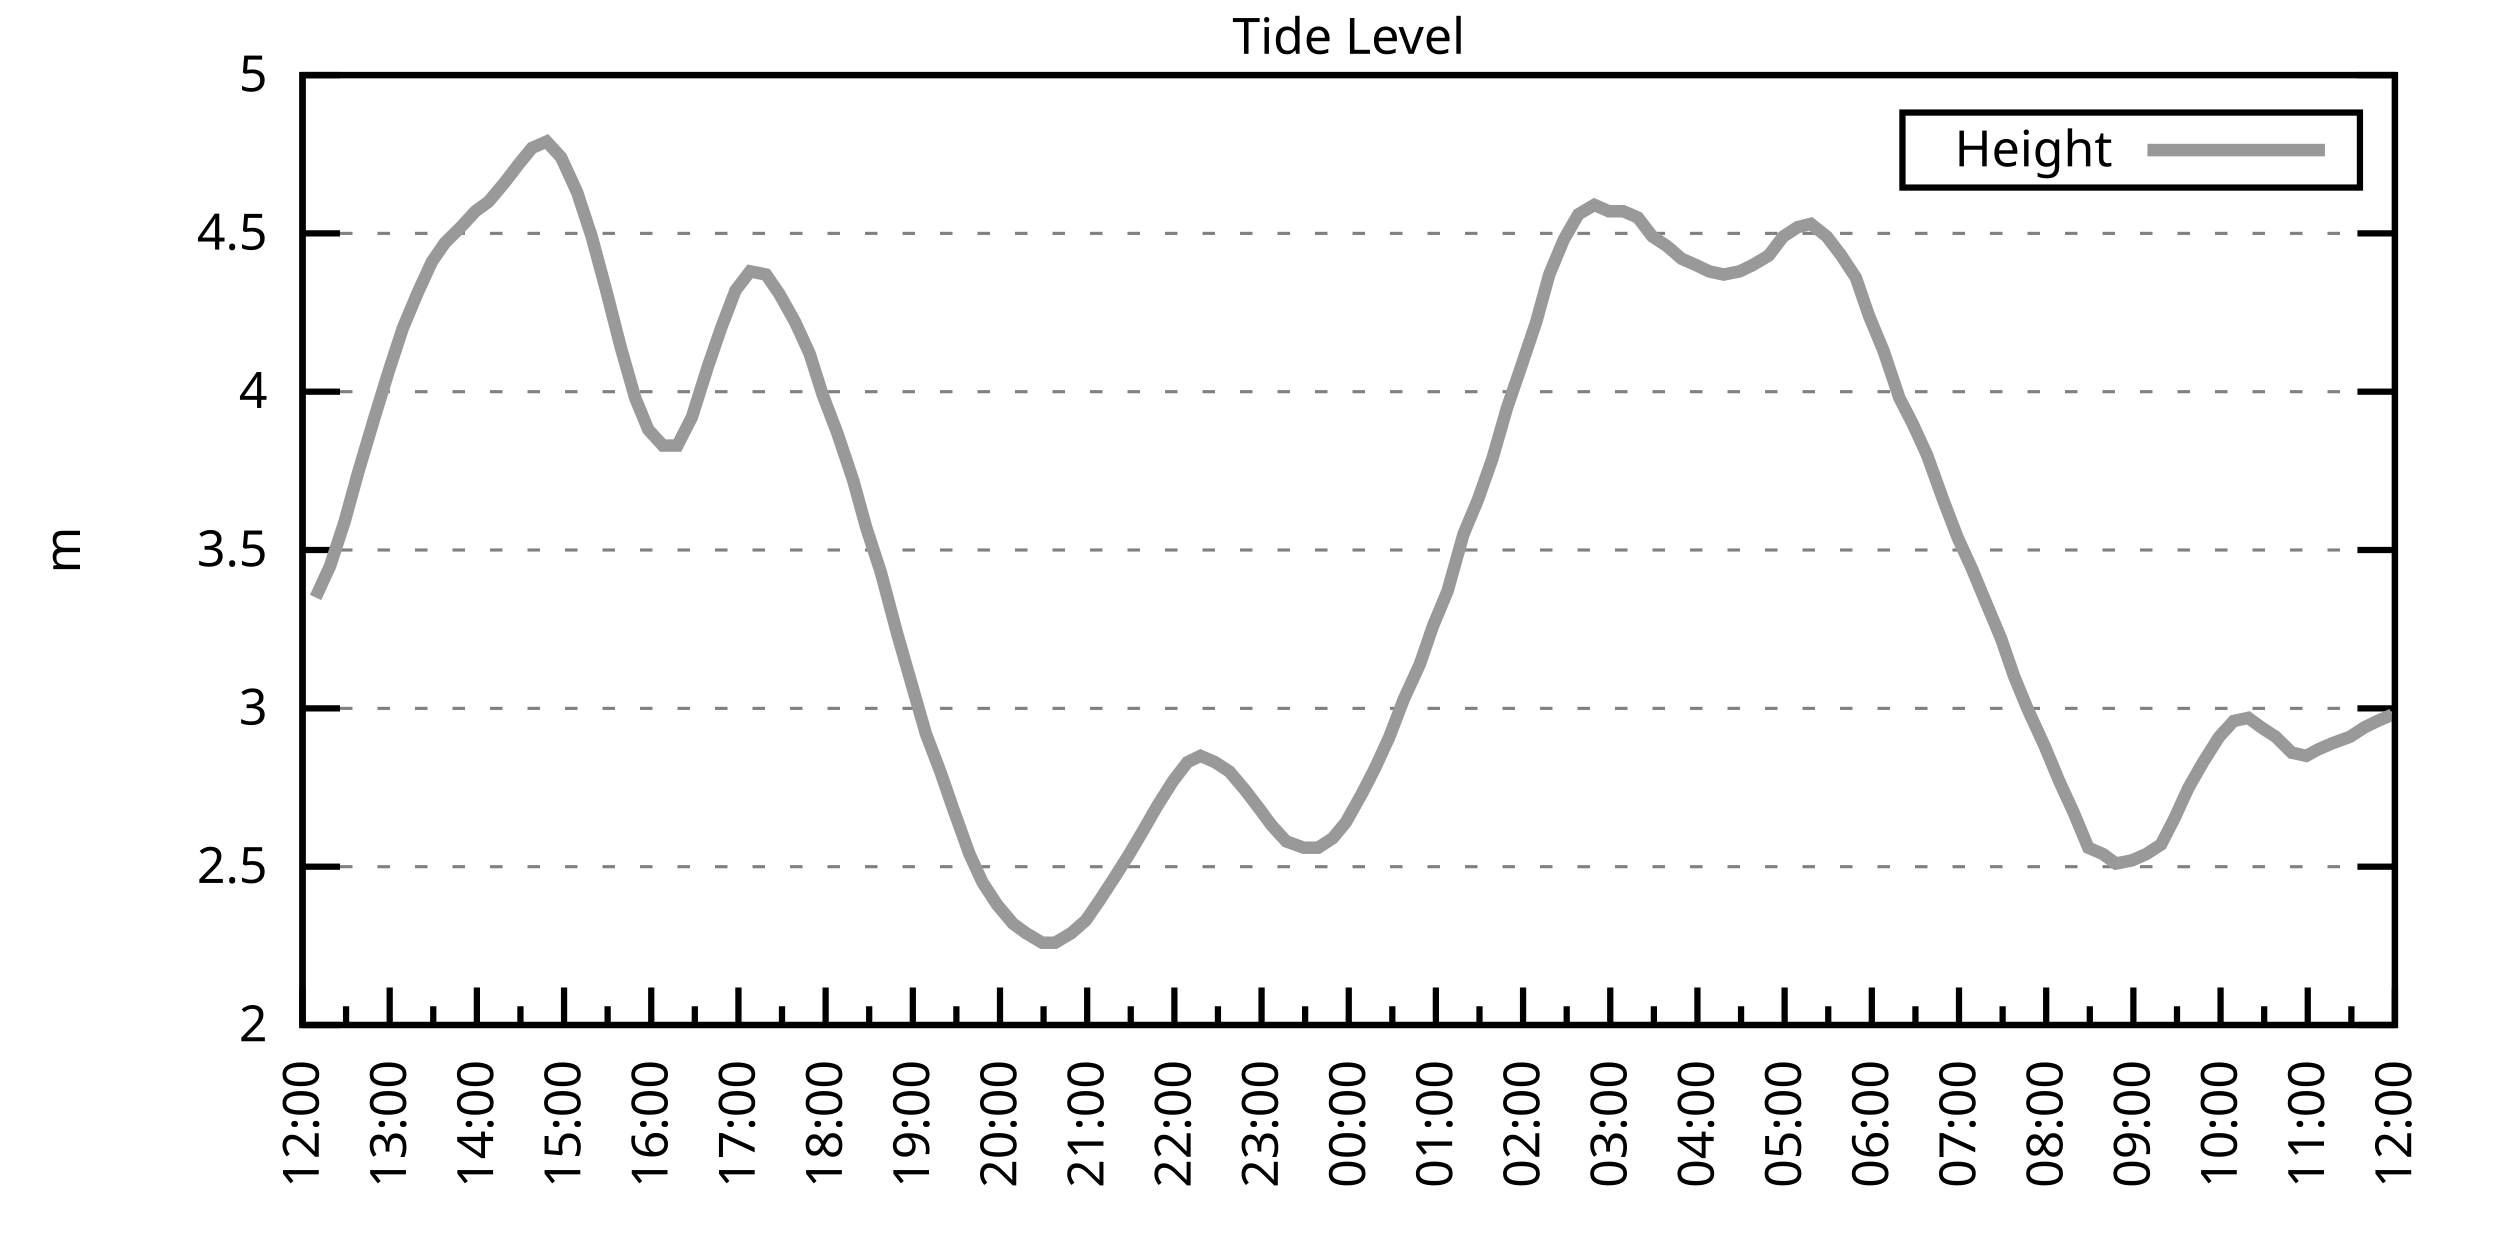
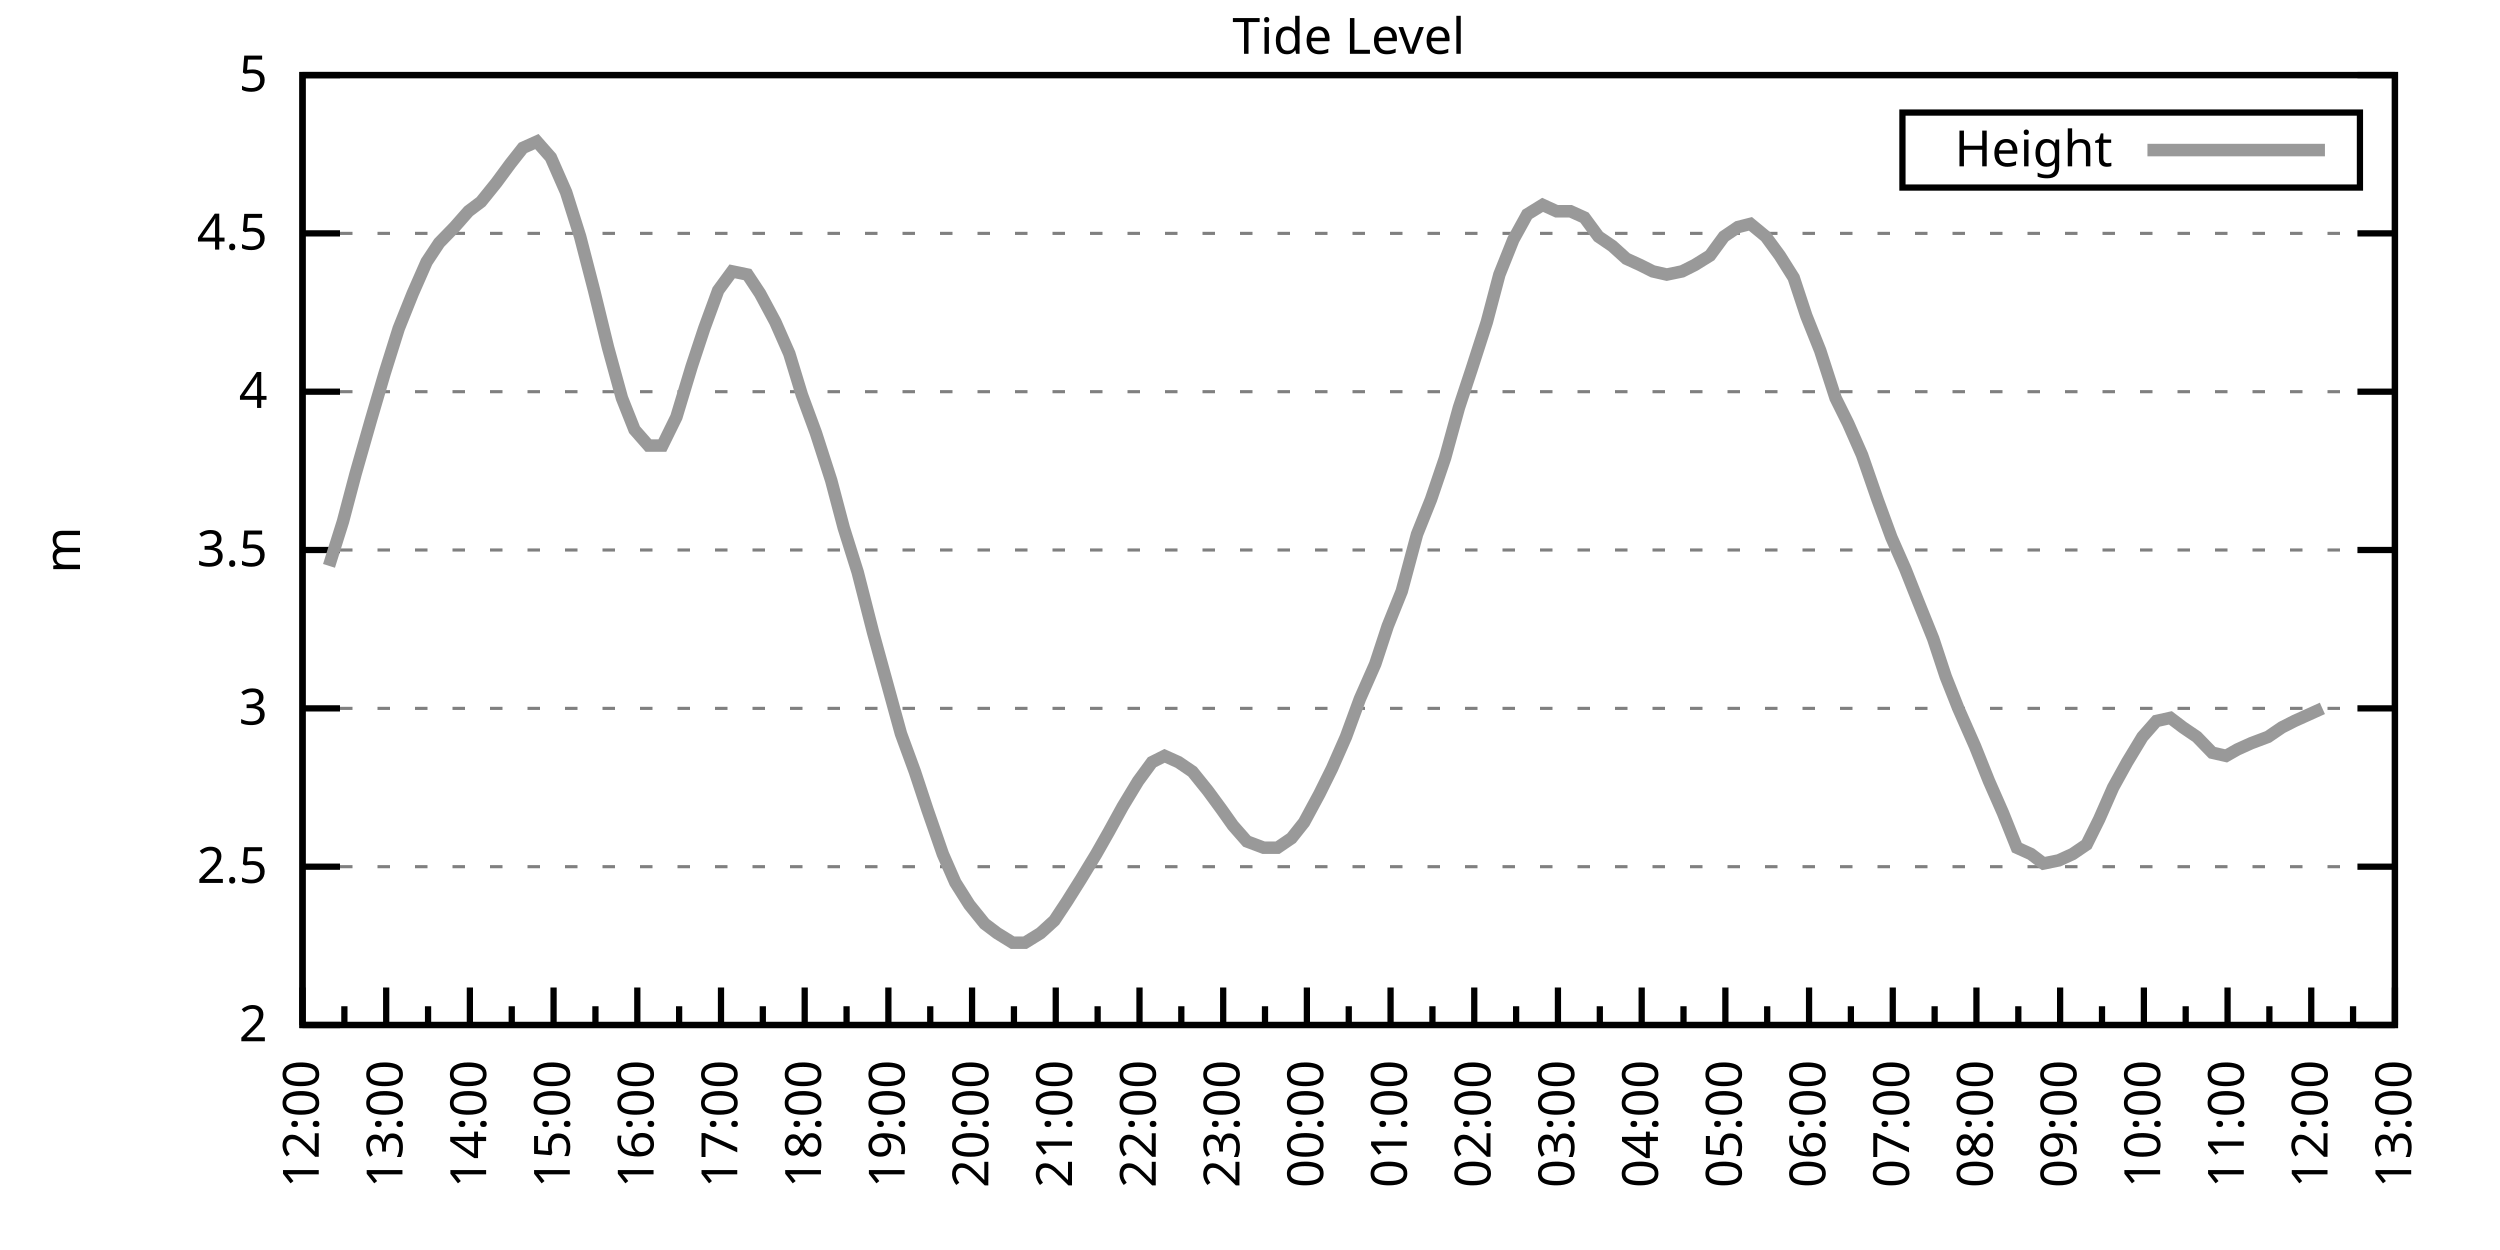
<svg xmlns="http://www.w3.org/2000/svg" xmlns:xlink="http://www.w3.org/1999/xlink" width="400" height="200" viewBox="0 0 400 200">
  <g id="gnuplot_canvas">
    <rect x="0" y="0" width="400" height="200" fill="none" />
    <defs>
      <circle id="gpDot" r="0.5" stroke-width="0.5" stroke="currentColor" />
      <path id="gpPt0" stroke-width="0.333" stroke="currentColor" d="M-1,0 h2 M0,-1 v2" />
      <path id="gpPt1" stroke-width="0.333" stroke="currentColor" d="M-1,-1 L1,1 M1,-1 L-1,1" />
      <path id="gpPt2" stroke-width="0.333" stroke="currentColor" d="M-1,0 L1,0 M0,-1 L0,1 M-1,-1 L1,1 M-1,1 L1,-1" />
      <rect id="gpPt3" stroke-width="0.333" stroke="currentColor" x="-1" y="-1" width="2" height="2" />
      <rect id="gpPt4" stroke-width="0.333" stroke="currentColor" fill="currentColor" x="-1" y="-1" width="2" height="2" />
      <circle id="gpPt5" stroke-width="0.333" stroke="currentColor" cx="0" cy="0" r="1" />
      <use xlink:href="#gpPt5" id="gpPt6" fill="currentColor" stroke="none" />
      <path id="gpPt7" stroke-width="0.333" stroke="currentColor" d="M0,-1.33 L-1.33,0.67 L1.33,0.67 z" />
      <use xlink:href="#gpPt7" id="gpPt8" fill="currentColor" stroke="none" />
      <use xlink:href="#gpPt7" id="gpPt9" stroke="currentColor" transform="rotate(180)" />
      <use xlink:href="#gpPt9" id="gpPt10" fill="currentColor" stroke="none" />
      <use xlink:href="#gpPt3" id="gpPt11" stroke="currentColor" transform="rotate(45)" />
      <use xlink:href="#gpPt11" id="gpPt12" fill="currentColor" stroke="none" />
      <path id="gpPt13" stroke-width="0.333" stroke="currentColor" d="M0,1.330 L1.265,0.411 L0.782,-1.067 L-0.782,-1.076 L-1.265,0.411 z" />
      <use xlink:href="#gpPt13" id="gpPt14" fill="currentColor" stroke="none" />
      <filter id="textbox" filterUnits="objectBoundingBox" x="0" y="0" height="1" width="1">
        <feFlood flood-color="white" flood-opacity="1" result="bgnd" />
        <feComposite in="SourceGraphic" in2="bgnd" operator="atop" />
      </filter>
      <filter id="greybox" filterUnits="objectBoundingBox" x="0" y="0" height="1" width="1">
        <feFlood flood-color="lightgrey" flood-opacity="1" result="grey" />
        <feComposite in="SourceGraphic" in2="grey" operator="atop" />
      </filter>
    </defs>
    <g fill="none" color="white" stroke="currentColor" stroke-width="1.00" stroke-linecap="butt" stroke-linejoin="miter">
</g>
    <g fill="none" color="black" stroke="currentColor" stroke-width="1.00" stroke-linecap="butt" stroke-linejoin="miter">
      <g stroke="none" shape-rendering="crispEdges">
        <polygon fill="rgb(255, 255, 255)" points="48.40,164.00 383.18,164.00 383.18,12.02 48.40,12.02 " />
      </g>
    </g>
    <g fill="none" color="black" stroke="currentColor" stroke-width="1.00" stroke-linecap="butt" stroke-linejoin="miter">
</g>
    <g fill="none" color="black" stroke="black" stroke-width="0.50" stroke-linecap="butt" stroke-linejoin="miter">
</g>
    <g fill="none" color="gray" stroke="currentColor" stroke-width="0.50" stroke-linecap="butt" stroke-linejoin="miter">
      <path stroke="gray" stroke-dasharray="2,4" class="gridline" d="M48.40,164.00 L383.19,164.00  " />
    </g>
    <g fill="none" color="gray" stroke="gray" stroke-width="1.00" stroke-linecap="butt" stroke-linejoin="miter">
</g>
    <g fill="none" color="black" stroke="currentColor" stroke-width="1.00" stroke-linecap="butt" stroke-linejoin="miter">
      <path stroke="black" d="M48.40,164.00 L54.40,164.00 M383.19,164.00 L377.19,164.00  " />
      <g transform="translate(42.80,166.60)" stroke="none" fill="black" font-family="Sans" font-size="8.00" text-anchor="end">
        <text>
          <tspan font-family="Sans"> 2</tspan>
        </text>
      </g>
    </g>
    <g fill="none" color="black" stroke="currentColor" stroke-width="1.00" stroke-linecap="butt" stroke-linejoin="miter">
</g>
    <g fill="none" color="black" stroke="black" stroke-width="0.50" stroke-linecap="butt" stroke-linejoin="miter">
</g>
    <g fill="none" color="gray" stroke="currentColor" stroke-width="0.50" stroke-linecap="butt" stroke-linejoin="miter">
      <path stroke="gray" stroke-dasharray="2,4" class="gridline" d="M48.40,138.67 L383.19,138.67  " />
    </g>
    <g fill="none" color="gray" stroke="gray" stroke-width="1.00" stroke-linecap="butt" stroke-linejoin="miter">
</g>
    <g fill="none" color="black" stroke="currentColor" stroke-width="1.00" stroke-linecap="butt" stroke-linejoin="miter">
      <path stroke="black" d="M48.40,138.67 L54.40,138.67 M383.19,138.67 L377.19,138.67  " />
      <g transform="translate(42.80,141.27)" stroke="none" fill="black" font-family="Sans" font-size="8.00" text-anchor="end">
        <text>
          <tspan font-family="Sans"> 2.5</tspan>
        </text>
      </g>
    </g>
    <g fill="none" color="black" stroke="currentColor" stroke-width="1.00" stroke-linecap="butt" stroke-linejoin="miter">
</g>
    <g fill="none" color="black" stroke="black" stroke-width="0.50" stroke-linecap="butt" stroke-linejoin="miter">
</g>
    <g fill="none" color="gray" stroke="currentColor" stroke-width="0.50" stroke-linecap="butt" stroke-linejoin="miter">
      <path stroke="gray" stroke-dasharray="2,4" class="gridline" d="M48.40,113.34 L383.19,113.34  " />
    </g>
    <g fill="none" color="gray" stroke="gray" stroke-width="1.00" stroke-linecap="butt" stroke-linejoin="miter">
</g>
    <g fill="none" color="black" stroke="currentColor" stroke-width="1.00" stroke-linecap="butt" stroke-linejoin="miter">
      <path stroke="black" d="M48.40,113.34 L54.40,113.34 M383.19,113.34 L377.19,113.34  " />
      <g transform="translate(42.80,115.94)" stroke="none" fill="black" font-family="Sans" font-size="8.00" text-anchor="end">
        <text>
          <tspan font-family="Sans"> 3</tspan>
        </text>
      </g>
    </g>
    <g fill="none" color="black" stroke="currentColor" stroke-width="1.00" stroke-linecap="butt" stroke-linejoin="miter">
</g>
    <g fill="none" color="black" stroke="black" stroke-width="0.50" stroke-linecap="butt" stroke-linejoin="miter">
</g>
    <g fill="none" color="gray" stroke="currentColor" stroke-width="0.50" stroke-linecap="butt" stroke-linejoin="miter">
      <path stroke="gray" stroke-dasharray="2,4" class="gridline" d="M48.40,88.00 L383.19,88.00  " />
    </g>
    <g fill="none" color="gray" stroke="gray" stroke-width="1.00" stroke-linecap="butt" stroke-linejoin="miter">
</g>
    <g fill="none" color="black" stroke="currentColor" stroke-width="1.00" stroke-linecap="butt" stroke-linejoin="miter">
      <path stroke="black" d="M48.40,88.00 L54.40,88.00 M383.19,88.00 L377.19,88.00  " />
      <g transform="translate(42.80,90.60)" stroke="none" fill="black" font-family="Sans" font-size="8.00" text-anchor="end">
        <text>
          <tspan font-family="Sans"> 3.5</tspan>
        </text>
      </g>
    </g>
    <g fill="none" color="black" stroke="currentColor" stroke-width="1.00" stroke-linecap="butt" stroke-linejoin="miter">
</g>
    <g fill="none" color="black" stroke="black" stroke-width="0.50" stroke-linecap="butt" stroke-linejoin="miter">
</g>
    <g fill="none" color="gray" stroke="currentColor" stroke-width="0.50" stroke-linecap="butt" stroke-linejoin="miter">
      <path stroke="gray" stroke-dasharray="2,4" class="gridline" d="M48.40,62.67 L383.19,62.67  " />
    </g>
    <g fill="none" color="gray" stroke="gray" stroke-width="1.00" stroke-linecap="butt" stroke-linejoin="miter">
</g>
    <g fill="none" color="black" stroke="currentColor" stroke-width="1.00" stroke-linecap="butt" stroke-linejoin="miter">
      <path stroke="black" d="M48.40,62.67 L54.40,62.67 M383.19,62.67 L377.19,62.67  " />
      <g transform="translate(42.80,65.27)" stroke="none" fill="black" font-family="Sans" font-size="8.00" text-anchor="end">
        <text>
          <tspan font-family="Sans"> 4</tspan>
        </text>
      </g>
    </g>
    <g fill="none" color="black" stroke="currentColor" stroke-width="1.00" stroke-linecap="butt" stroke-linejoin="miter">
</g>
    <g fill="none" color="black" stroke="black" stroke-width="0.50" stroke-linecap="butt" stroke-linejoin="miter">
</g>
    <g fill="none" color="gray" stroke="currentColor" stroke-width="0.50" stroke-linecap="butt" stroke-linejoin="miter">
      <path stroke="gray" stroke-dasharray="2,4" class="gridline" d="M48.40,37.34 L383.19,37.34  " />
    </g>
    <g fill="none" color="gray" stroke="gray" stroke-width="1.00" stroke-linecap="butt" stroke-linejoin="miter">
</g>
    <g fill="none" color="black" stroke="currentColor" stroke-width="1.00" stroke-linecap="butt" stroke-linejoin="miter">
      <path stroke="black" d="M48.40,37.34 L54.40,37.34 M383.19,37.34 L377.19,37.34  " />
      <g transform="translate(42.80,39.94)" stroke="none" fill="black" font-family="Sans" font-size="8.00" text-anchor="end">
        <text>
          <tspan font-family="Sans"> 4.5</tspan>
        </text>
      </g>
    </g>
    <g fill="none" color="black" stroke="currentColor" stroke-width="1.00" stroke-linecap="butt" stroke-linejoin="miter">
</g>
    <g fill="none" color="black" stroke="black" stroke-width="0.50" stroke-linecap="butt" stroke-linejoin="miter">
</g>
    <g fill="none" color="gray" stroke="currentColor" stroke-width="0.50" stroke-linecap="butt" stroke-linejoin="miter">
      <path stroke="gray" stroke-dasharray="2,4" class="gridline" d="M48.40,12.01 L383.19,12.01  " />
    </g>
    <g fill="none" color="gray" stroke="gray" stroke-width="1.00" stroke-linecap="butt" stroke-linejoin="miter">
</g>
    <g fill="none" color="black" stroke="currentColor" stroke-width="1.00" stroke-linecap="butt" stroke-linejoin="miter">
      <path stroke="black" d="M48.40,12.01 L54.40,12.01 M383.19,12.01 L377.19,12.01  " />
      <g transform="translate(42.80,14.61)" stroke="none" fill="black" font-family="Sans" font-size="8.00" text-anchor="end">
        <text>
          <tspan font-family="Sans"> 5</tspan>
        </text>
      </g>
    </g>
    <g fill="none" color="black" stroke="currentColor" stroke-width="1.00" stroke-linecap="butt" stroke-linejoin="miter">
      <path stroke="black" d="M48.40,164.00 L48.40,158.00  " />
      <g transform="translate(51.00,169.60) rotate(270)" stroke="none" fill="black" font-family="Sans" font-size="8.00" text-anchor="end">
        <text>
          <tspan font-family="Sans">12:00</tspan>
        </text>
      </g>
    </g>
    <g fill="none" color="black" stroke="currentColor" stroke-width="1.00" stroke-linecap="butt" stroke-linejoin="miter">
-       <path stroke="black" d="M55.37,164.00 L55.37,161.00 M62.35,164.00 L62.35,158.00  " />
-       <g transform="translate(64.95,169.60) rotate(270)" stroke="none" fill="black" font-family="Sans" font-size="8.00" text-anchor="end">
+       <path stroke="black" d="M55.10,164.00 L55.10,161.00 M61.79,164.00 L61.79,158.00  " />
+       <g transform="translate(64.39,169.60) rotate(270)" stroke="none" fill="black" font-family="Sans" font-size="8.00" text-anchor="end">
        <text>
          <tspan font-family="Sans">13:00</tspan>
        </text>
      </g>
    </g>
    <g fill="none" color="black" stroke="currentColor" stroke-width="1.00" stroke-linecap="butt" stroke-linejoin="miter">
-       <path stroke="black" d="M69.32,164.00 L69.32,161.00 M76.30,164.00 L76.30,158.00  " />
-       <g transform="translate(78.90,169.60) rotate(270)" stroke="none" fill="black" font-family="Sans" font-size="8.00" text-anchor="end">
+       <path stroke="black" d="M68.49,164.00 L68.49,161.00 M75.18,164.00 L75.18,158.00  " />
+       <g transform="translate(77.78,169.60) rotate(270)" stroke="none" fill="black" font-family="Sans" font-size="8.00" text-anchor="end">
        <text>
          <tspan font-family="Sans">14:00</tspan>
        </text>
      </g>
    </g>
    <g fill="none" color="black" stroke="currentColor" stroke-width="1.00" stroke-linecap="butt" stroke-linejoin="miter">
-       <path stroke="black" d="M83.27,164.00 L83.27,161.00 M90.25,164.00 L90.25,158.00  " />
-       <g transform="translate(92.85,169.60) rotate(270)" stroke="none" fill="black" font-family="Sans" font-size="8.00" text-anchor="end">
+       <path stroke="black" d="M81.88,164.00 L81.88,161.00 M88.57,164.00 L88.57,158.00  " />
+       <g transform="translate(91.17,169.60) rotate(270)" stroke="none" fill="black" font-family="Sans" font-size="8.00" text-anchor="end">
        <text>
          <tspan font-family="Sans">15:00</tspan>
        </text>
      </g>
    </g>
    <g fill="none" color="black" stroke="currentColor" stroke-width="1.00" stroke-linecap="butt" stroke-linejoin="miter">
-       <path stroke="black" d="M97.22,164.00 L97.22,161.00 M104.20,164.00 L104.20,158.00  " />
-       <g transform="translate(106.80,169.60) rotate(270)" stroke="none" fill="black" font-family="Sans" font-size="8.00" text-anchor="end">
+       <path stroke="black" d="M95.27,164.00 L95.27,161.00 M101.97,164.00 L101.97,158.00  " />
+       <g transform="translate(104.57,169.60) rotate(270)" stroke="none" fill="black" font-family="Sans" font-size="8.00" text-anchor="end">
        <text>
          <tspan font-family="Sans">16:00</tspan>
        </text>
      </g>
    </g>
    <g fill="none" color="black" stroke="currentColor" stroke-width="1.00" stroke-linecap="butt" stroke-linejoin="miter">
-       <path stroke="black" d="M111.17,164.00 L111.17,161.00 M118.15,164.00 L118.15,158.00  " />
-       <g transform="translate(120.75,169.60) rotate(270)" stroke="none" fill="black" font-family="Sans" font-size="8.00" text-anchor="end">
+       <path stroke="black" d="M108.66,164.00 L108.66,161.00 M115.36,164.00 L115.36,158.00  " />
+       <g transform="translate(117.96,169.60) rotate(270)" stroke="none" fill="black" font-family="Sans" font-size="8.00" text-anchor="end">
        <text>
          <tspan font-family="Sans">17:00</tspan>
        </text>
      </g>
    </g>
    <g fill="none" color="black" stroke="currentColor" stroke-width="1.00" stroke-linecap="butt" stroke-linejoin="miter">
-       <path stroke="black" d="M125.12,164.00 L125.12,161.00 M132.10,164.00 L132.10,158.00  " />
-       <g transform="translate(134.70,169.60) rotate(270)" stroke="none" fill="black" font-family="Sans" font-size="8.00" text-anchor="end">
+       <path stroke="black" d="M122.05,164.00 L122.05,161.00 M128.75,164.00 L128.75,158.00  " />
+       <g transform="translate(131.35,169.60) rotate(270)" stroke="none" fill="black" font-family="Sans" font-size="8.00" text-anchor="end">
        <text>
          <tspan font-family="Sans">18:00</tspan>
        </text>
      </g>
    </g>
    <g fill="none" color="black" stroke="currentColor" stroke-width="1.00" stroke-linecap="butt" stroke-linejoin="miter">
-       <path stroke="black" d="M139.07,164.00 L139.07,161.00 M146.05,164.00 L146.05,158.00  " />
-       <g transform="translate(148.65,169.60) rotate(270)" stroke="none" fill="black" font-family="Sans" font-size="8.00" text-anchor="end">
+       <path stroke="black" d="M135.45,164.00 L135.45,161.00 M142.14,164.00 L142.14,158.00  " />
+       <g transform="translate(144.74,169.60) rotate(270)" stroke="none" fill="black" font-family="Sans" font-size="8.00" text-anchor="end">
        <text>
          <tspan font-family="Sans">19:00</tspan>
        </text>
      </g>
    </g>
    <g fill="none" color="black" stroke="currentColor" stroke-width="1.00" stroke-linecap="butt" stroke-linejoin="miter">
-       <path stroke="black" d="M153.02,164.00 L153.02,161.00 M160.00,164.00 L160.00,158.00  " />
-       <g transform="translate(162.60,169.60) rotate(270)" stroke="none" fill="black" font-family="Sans" font-size="8.00" text-anchor="end">
+       <path stroke="black" d="M148.84,164.00 L148.84,161.00 M155.53,164.00 L155.53,158.00  " />
+       <g transform="translate(158.13,169.60) rotate(270)" stroke="none" fill="black" font-family="Sans" font-size="8.00" text-anchor="end">
        <text>
          <tspan font-family="Sans">20:00</tspan>
        </text>
      </g>
    </g>
    <g fill="none" color="black" stroke="currentColor" stroke-width="1.00" stroke-linecap="butt" stroke-linejoin="miter">
-       <path stroke="black" d="M166.97,164.00 L166.97,161.00 M173.95,164.00 L173.95,158.00  " />
-       <g transform="translate(176.55,169.60) rotate(270)" stroke="none" fill="black" font-family="Sans" font-size="8.00" text-anchor="end">
+       <path stroke="black" d="M162.23,164.00 L162.23,161.00 M168.92,164.00 L168.92,158.00  " />
+       <g transform="translate(171.52,169.60) rotate(270)" stroke="none" fill="black" font-family="Sans" font-size="8.00" text-anchor="end">
        <text>
          <tspan font-family="Sans">21:00</tspan>
        </text>
      </g>
    </g>
    <g fill="none" color="black" stroke="currentColor" stroke-width="1.00" stroke-linecap="butt" stroke-linejoin="miter">
-       <path stroke="black" d="M180.92,164.00 L180.92,161.00 M187.90,164.00 L187.90,158.00  " />
-       <g transform="translate(190.50,169.60) rotate(270)" stroke="none" fill="black" font-family="Sans" font-size="8.00" text-anchor="end">
+       <path stroke="black" d="M175.62,164.00 L175.62,161.00 M182.32,164.00 L182.32,158.00  " />
+       <g transform="translate(184.92,169.60) rotate(270)" stroke="none" fill="black" font-family="Sans" font-size="8.00" text-anchor="end">
        <text>
          <tspan font-family="Sans">22:00</tspan>
        </text>
      </g>
    </g>
    <g fill="none" color="black" stroke="currentColor" stroke-width="1.00" stroke-linecap="butt" stroke-linejoin="miter">
-       <path stroke="black" d="M194.87,164.00 L194.87,161.00 M201.85,164.00 L201.85,158.00  " />
-       <g transform="translate(204.45,169.60) rotate(270)" stroke="none" fill="black" font-family="Sans" font-size="8.00" text-anchor="end">
+       <path stroke="black" d="M189.01,164.00 L189.01,161.00 M195.71,164.00 L195.71,158.00  " />
+       <g transform="translate(198.31,169.60) rotate(270)" stroke="none" fill="black" font-family="Sans" font-size="8.00" text-anchor="end">
        <text>
          <tspan font-family="Sans">23:00</tspan>
        </text>
      </g>
    </g>
    <g fill="none" color="black" stroke="currentColor" stroke-width="1.00" stroke-linecap="butt" stroke-linejoin="miter">
-       <path stroke="black" d="M208.82,164.00 L208.82,161.00 M215.80,164.00 L215.80,158.00  " />
-       <g transform="translate(218.40,169.60) rotate(270)" stroke="none" fill="black" font-family="Sans" font-size="8.00" text-anchor="end">
+       <path stroke="black" d="M202.40,164.00 L202.40,161.00 M209.10,164.00 L209.10,158.00  " />
+       <g transform="translate(211.70,169.60) rotate(270)" stroke="none" fill="black" font-family="Sans" font-size="8.00" text-anchor="end">
        <text>
          <tspan font-family="Sans">00:00</tspan>
        </text>
      </g>
    </g>
    <g fill="none" color="black" stroke="currentColor" stroke-width="1.00" stroke-linecap="butt" stroke-linejoin="miter">
-       <path stroke="black" d="M222.77,164.00 L222.77,161.00 M229.74,164.00 L229.74,158.00  " />
-       <g transform="translate(232.34,169.60) rotate(270)" stroke="none" fill="black" font-family="Sans" font-size="8.00" text-anchor="end">
+       <path stroke="black" d="M215.80,164.00 L215.80,161.00 M222.49,164.00 L222.49,158.00  " />
+       <g transform="translate(225.09,169.60) rotate(270)" stroke="none" fill="black" font-family="Sans" font-size="8.00" text-anchor="end">
        <text>
          <tspan font-family="Sans">01:00</tspan>
        </text>
      </g>
    </g>
    <g fill="none" color="black" stroke="currentColor" stroke-width="1.00" stroke-linecap="butt" stroke-linejoin="miter">
-       <path stroke="black" d="M236.72,164.00 L236.72,161.00 M243.69,164.00 L243.69,158.00  " />
-       <g transform="translate(246.29,169.60) rotate(270)" stroke="none" fill="black" font-family="Sans" font-size="8.00" text-anchor="end">
+       <path stroke="black" d="M229.19,164.00 L229.19,161.00 M235.88,164.00 L235.88,158.00  " />
+       <g transform="translate(238.48,169.60) rotate(270)" stroke="none" fill="black" font-family="Sans" font-size="8.00" text-anchor="end">
        <text>
          <tspan font-family="Sans">02:00</tspan>
        </text>
      </g>
    </g>
    <g fill="none" color="black" stroke="currentColor" stroke-width="1.00" stroke-linecap="butt" stroke-linejoin="miter">
-       <path stroke="black" d="M250.67,164.00 L250.67,161.00 M257.64,164.00 L257.64,158.00  " />
-       <g transform="translate(260.24,169.60) rotate(270)" stroke="none" fill="black" font-family="Sans" font-size="8.00" text-anchor="end">
+       <path stroke="black" d="M242.58,164.00 L242.58,161.00 M249.27,164.00 L249.27,158.00  " />
+       <g transform="translate(251.87,169.60) rotate(270)" stroke="none" fill="black" font-family="Sans" font-size="8.00" text-anchor="end">
        <text>
          <tspan font-family="Sans">03:00</tspan>
        </text>
      </g>
    </g>
    <g fill="none" color="black" stroke="currentColor" stroke-width="1.00" stroke-linecap="butt" stroke-linejoin="miter">
-       <path stroke="black" d="M264.62,164.00 L264.62,161.00 M271.59,164.00 L271.59,158.00  " />
-       <g transform="translate(274.19,169.60) rotate(270)" stroke="none" fill="black" font-family="Sans" font-size="8.00" text-anchor="end">
+       <path stroke="black" d="M255.97,164.00 L255.97,161.00 M262.67,164.00 L262.67,158.00  " />
+       <g transform="translate(265.27,169.60) rotate(270)" stroke="none" fill="black" font-family="Sans" font-size="8.00" text-anchor="end">
        <text>
          <tspan font-family="Sans">04:00</tspan>
        </text>
      </g>
    </g>
    <g fill="none" color="black" stroke="currentColor" stroke-width="1.00" stroke-linecap="butt" stroke-linejoin="miter">
-       <path stroke="black" d="M278.57,164.00 L278.57,161.00 M285.54,164.00 L285.54,158.00  " />
-       <g transform="translate(288.14,169.60) rotate(270)" stroke="none" fill="black" font-family="Sans" font-size="8.00" text-anchor="end">
+       <path stroke="black" d="M269.36,164.00 L269.36,161.00 M276.06,164.00 L276.06,158.00  " />
+       <g transform="translate(278.66,169.60) rotate(270)" stroke="none" fill="black" font-family="Sans" font-size="8.00" text-anchor="end">
        <text>
          <tspan font-family="Sans">05:00</tspan>
        </text>
      </g>
    </g>
    <g fill="none" color="black" stroke="currentColor" stroke-width="1.00" stroke-linecap="butt" stroke-linejoin="miter">
-       <path stroke="black" d="M292.52,164.00 L292.52,161.00 M299.49,164.00 L299.49,158.00  " />
-       <g transform="translate(302.09,169.60) rotate(270)" stroke="none" fill="black" font-family="Sans" font-size="8.00" text-anchor="end">
+       <path stroke="black" d="M282.75,164.00 L282.75,161.00 M289.45,164.00 L289.45,158.00  " />
+       <g transform="translate(292.05,169.60) rotate(270)" stroke="none" fill="black" font-family="Sans" font-size="8.00" text-anchor="end">
        <text>
          <tspan font-family="Sans">06:00</tspan>
        </text>
      </g>
    </g>
    <g fill="none" color="black" stroke="currentColor" stroke-width="1.00" stroke-linecap="butt" stroke-linejoin="miter">
-       <path stroke="black" d="M306.47,164.00 L306.47,161.00 M313.44,164.00 L313.44,158.00  " />
-       <g transform="translate(316.04,169.60) rotate(270)" stroke="none" fill="black" font-family="Sans" font-size="8.00" text-anchor="end">
+       <path stroke="black" d="M296.14,164.00 L296.14,161.00 M302.84,164.00 L302.84,158.00  " />
+       <g transform="translate(305.44,169.60) rotate(270)" stroke="none" fill="black" font-family="Sans" font-size="8.00" text-anchor="end">
        <text>
          <tspan font-family="Sans">07:00</tspan>
        </text>
      </g>
    </g>
    <g fill="none" color="black" stroke="currentColor" stroke-width="1.00" stroke-linecap="butt" stroke-linejoin="miter">
-       <path stroke="black" d="M320.42,164.00 L320.42,161.00 M327.39,164.00 L327.39,158.00  " />
-       <g transform="translate(329.99,169.60) rotate(270)" stroke="none" fill="black" font-family="Sans" font-size="8.00" text-anchor="end">
+       <path stroke="black" d="M309.54,164.00 L309.54,161.00 M316.23,164.00 L316.23,158.00  " />
+       <g transform="translate(318.83,169.60) rotate(270)" stroke="none" fill="black" font-family="Sans" font-size="8.00" text-anchor="end">
        <text>
          <tspan font-family="Sans">08:00</tspan>
        </text>
      </g>
    </g>
    <g fill="none" color="black" stroke="currentColor" stroke-width="1.00" stroke-linecap="butt" stroke-linejoin="miter">
-       <path stroke="black" d="M334.37,164.00 L334.37,161.00 M341.34,164.00 L341.34,158.00  " />
-       <g transform="translate(343.94,169.60) rotate(270)" stroke="none" fill="black" font-family="Sans" font-size="8.00" text-anchor="end">
+       <path stroke="black" d="M322.93,164.00 L322.93,161.00 M329.62,164.00 L329.62,158.00  " />
+       <g transform="translate(332.22,169.60) rotate(270)" stroke="none" fill="black" font-family="Sans" font-size="8.00" text-anchor="end">
        <text>
          <tspan font-family="Sans">09:00</tspan>
        </text>
      </g>
    </g>
    <g fill="none" color="black" stroke="currentColor" stroke-width="1.00" stroke-linecap="butt" stroke-linejoin="miter">
-       <path stroke="black" d="M348.32,164.00 L348.32,161.00 M355.29,164.00 L355.29,158.00  " />
-       <g transform="translate(357.89,169.60) rotate(270)" stroke="none" fill="black" font-family="Sans" font-size="8.00" text-anchor="end">
+       <path stroke="black" d="M336.32,164.00 L336.32,161.00 M343.02,164.00 L343.02,158.00  " />
+       <g transform="translate(345.62,169.60) rotate(270)" stroke="none" fill="black" font-family="Sans" font-size="8.00" text-anchor="end">
        <text>
          <tspan font-family="Sans">10:00</tspan>
        </text>
      </g>
    </g>
    <g fill="none" color="black" stroke="currentColor" stroke-width="1.00" stroke-linecap="butt" stroke-linejoin="miter">
-       <path stroke="black" d="M362.27,164.00 L362.27,161.00 M369.24,164.00 L369.24,158.00  " />
-       <g transform="translate(371.84,169.60) rotate(270)" stroke="none" fill="black" font-family="Sans" font-size="8.00" text-anchor="end">
+       <path stroke="black" d="M349.71,164.00 L349.71,161.00 M356.41,164.00 L356.41,158.00  " />
+       <g transform="translate(359.01,169.60) rotate(270)" stroke="none" fill="black" font-family="Sans" font-size="8.00" text-anchor="end">
        <text>
          <tspan font-family="Sans">11:00</tspan>
        </text>
      </g>
    </g>
    <g fill="none" color="black" stroke="currentColor" stroke-width="1.00" stroke-linecap="butt" stroke-linejoin="miter">
-       <path stroke="black" d="M376.22,164.00 L376.22,161.00 M383.19,164.00 L383.19,158.00  " />
+       <path stroke="black" d="M363.10,164.00 L363.10,161.00 M369.80,164.00 L369.80,158.00  " />
+       <g transform="translate(372.40,169.60) rotate(270)" stroke="none" fill="black" font-family="Sans" font-size="8.00" text-anchor="end">
+         <text>
+           <tspan font-family="Sans">12:00</tspan>
+         </text>
+       </g>
+     </g>
+     <g fill="none" color="black" stroke="currentColor" stroke-width="1.00" stroke-linecap="butt" stroke-linejoin="miter">
+       <path stroke="black" d="M376.49,164.00 L376.49,161.00 M383.19,164.00 L383.19,158.00  " />
      <g transform="translate(385.79,169.60) rotate(270)" stroke="none" fill="black" font-family="Sans" font-size="8.00" text-anchor="end">
        <text>
-           <tspan font-family="Sans">12:00</tspan>
+           <tspan font-family="Sans">13:00</tspan>
        </text>
      </g>
    </g>
    <g fill="none" color="black" stroke="currentColor" stroke-width="1.00" stroke-linecap="butt" stroke-linejoin="miter">
</g>
    <g fill="none" color="black" stroke="currentColor" stroke-width="1.00" stroke-linecap="butt" stroke-linejoin="miter">
      <path stroke="black" d="M48.40,12.01 L48.40,164.00 L383.19,164.00 L383.19,12.01 L48.40,12.01 Z  " />
    </g>
    <g fill="none" color="black" stroke="currentColor" stroke-width="1.00" stroke-linecap="butt" stroke-linejoin="miter">
      <g transform="translate(12.80,88.01) rotate(270)" stroke="none" fill="black" font-family="Sans" font-size="8.00" text-anchor="middle">
        <text>
          <tspan font-family="Sans">m</tspan>
        </text>
      </g>
    </g>
    <g fill="none" color="black" stroke="currentColor" stroke-width="1.00" stroke-linecap="butt" stroke-linejoin="miter">
</g>
    <g fill="none" color="black" stroke="currentColor" stroke-width="1.00" stroke-linecap="butt" stroke-linejoin="miter">
      <path stroke="black" d="M304.39,30.01 L304.39,18.01 L377.59,18.01 L377.59,30.01 L304.39,30.01 Z  " />
    </g>
    <g id="Tide_level_plot_1">
      <g fill="none" color="white" stroke="black" stroke-width="2.00" stroke-linecap="butt" stroke-linejoin="miter">
</g>
      <g fill="none" color="black" stroke="currentColor" stroke-width="2.00" stroke-linecap="butt" stroke-linejoin="miter">
        <g transform="translate(337.99,26.61)" stroke="none" fill="black" font-family="Sans" font-size="8.00" text-anchor="end">
          <text>
            <tspan font-family="Sans">Height</tspan>
          </text>
        </g>
      </g>
      <g fill="none" color="black" stroke="currentColor" stroke-width="2.00" stroke-linecap="butt" stroke-linejoin="miter">
-         <path stroke="rgb(153, 153, 153)" d="M343.59,24.01 L371.99,24.01 M50.49,95.60 L52.82,90.54 L55.14,83.45 L57.23,75.85 L59.79,67.23 L62.12,59.63   L64.44,52.54 L66.77,46.97 L69.09,41.90 L71.18,38.86 L73.74,36.33 L76.07,33.80 L78.16,32.28 L80.72,29.24   L83.04,26.20 L85.13,23.66 L87.46,22.65 L89.78,25.18 L92.34,30.76 L94.67,37.85 L96.99,46.46 L99.32,55.58   L101.64,63.69 L103.73,68.75 L106.06,71.29 L108.38,71.29 L110.71,66.73 L113.27,58.62 L115.36,52.54 L117.68,46.46   L120.01,43.42 L122.57,43.93 L124.66,46.97 L127.22,51.53 L129.54,56.59 L131.63,63.18 L133.96,69.26 L136.51,76.86   L138.61,84.46 L140.93,91.55 L143.49,101.18 L145.81,109.28 L148.14,117.39 L150.46,123.47 L152.56,129.55 L155.11,136.64   L157.21,141.20 L159.53,144.75 L162.09,147.79 L164.18,149.31 L166.74,150.83 L168.83,150.83 L171.39,149.31 L173.71,147.28   L175.81,144.24 L178.13,140.69 L180.69,136.64 L182.78,133.10 L185.11,129.04 L187.66,124.99 L189.99,121.95 L192.08,120.94   L194.41,121.95 L196.73,123.47 L199.29,126.51 L201.61,129.55 L203.47,132.08 L205.80,134.62 L208.59,135.63 L210.91,135.63   L213.24,134.11 L215.33,131.58 L217.89,127.02 L219.98,122.96 L222.30,117.90 L224.63,111.82 L227.19,106.24 L229.28,100.16   L231.60,94.59 L234.16,85.47 L236.49,79.90 L238.81,73.31 L241.14,65.21 L243.23,59.13 L245.79,51.53 L247.88,43.93   L250.20,38.35 L252.53,34.30 L255.09,32.78 L257.41,33.80 L259.74,33.80 L262.06,34.81 L264.39,37.85 L266.71,39.37   L269.04,41.39 L271.36,42.41 L273.45,43.42 L275.78,43.93 L278.34,43.42 L280.43,42.41 L282.99,40.89 L285.31,37.85   L287.64,36.33 L289.73,35.82 L292.29,37.85 L294.61,40.89 L296.94,44.43 L299.03,50.51 L301.35,56.09 L303.91,63.69   L306.00,67.74 L308.33,72.81 L310.88,79.90 L313.21,85.98 L315.53,91.04 L317.63,96.11 L320.18,102.19 L322.28,108.27   L324.37,113.34 L327.16,119.42 L329.48,124.99 L331.81,130.06 L334.13,135.63 L336.46,136.64 L338.55,138.16 L341.11,137.66   L343.43,136.64 L345.76,135.12 L347.85,131.07 L350.18,126.00 L352.50,121.95 L355.06,117.90 L357.38,115.36 L359.71,114.86   L361.80,116.38 L364.13,117.90 L366.68,120.43 L369.01,120.94 L370.87,119.92 L373.19,118.91 L375.98,117.90 L378.31,116.38   L380.40,115.36 L382.73,114.35  " />
+         <path stroke="rgb(153, 153, 153)" d="M343.59,24.01 L371.99,24.01 M52.64,90.54 L54.87,83.45 L56.88,75.85 L59.34,67.23 L61.57,59.63 L63.80,52.54   L66.03,46.97 L68.26,41.90 L70.27,38.86 L72.73,36.33 L74.96,33.80 L76.97,32.28 L79.42,29.24 L81.66,26.20   L83.66,23.66 L85.90,22.65 L88.13,25.18 L90.58,30.76 L92.82,37.85 L95.05,46.46 L97.28,55.58 L99.51,63.69   L101.52,68.75 L103.75,71.29 L105.98,71.29 L108.22,66.73 L110.67,58.62 L112.68,52.54 L114.91,46.46 L117.14,43.42   L119.60,43.93 L121.61,46.97 L124.06,51.53 L126.29,56.59 L128.30,63.18 L130.54,69.26 L132.99,76.86 L135.00,84.46   L137.23,91.55 L139.69,101.18 L141.92,109.28 L144.15,117.39 L146.38,123.47 L148.39,129.55 L150.85,136.64 L152.85,141.20   L155.09,144.75 L157.54,147.79 L159.55,149.31 L162.01,150.83 L164.01,150.83 L166.47,149.31 L168.70,147.28 L170.71,144.24   L172.94,140.69 L175.40,136.64 L177.41,133.10 L179.64,129.04 L182.09,124.99 L184.32,121.95 L186.33,120.94 L188.57,121.95   L190.80,123.47 L193.25,126.51 L195.48,129.55 L197.27,132.08 L199.50,134.62 L202.18,135.63 L204.41,135.63 L206.64,134.11   L208.65,131.58 L211.11,127.02 L213.12,122.96 L215.35,117.90 L217.58,111.82 L220.04,106.24 L222.04,100.16 L224.28,94.59   L226.73,85.47 L228.96,79.90 L231.20,73.31 L233.43,65.21 L235.44,59.13 L237.89,51.53 L239.90,43.93 L242.13,38.35   L244.36,34.30 L246.82,32.78 L249.05,33.80 L251.28,33.80 L253.51,34.81 L255.75,37.85 L257.98,39.37 L260.21,41.39   L262.44,42.41 L264.45,43.42 L266.68,43.93 L269.14,43.42 L271.15,42.41 L273.60,40.89 L275.83,37.85 L278.07,36.33   L280.07,35.82 L282.53,37.85 L284.76,40.89 L286.99,44.43 L289.00,50.51 L291.23,56.09 L293.69,63.69 L295.70,67.74   L297.93,72.81 L300.39,79.90 L302.62,85.98 L304.85,91.04 L306.86,96.11 L309.31,102.19 L311.32,108.27 L313.33,113.34   L316.01,119.42 L318.24,124.99 L320.47,130.06 L322.70,135.63 L324.94,136.64 L326.95,138.16 L329.40,137.66 L331.63,136.64   L333.86,135.12 L335.87,131.07 L338.10,126.00 L340.34,121.95 L342.79,117.90 L345.02,115.36 L347.26,114.86 L349.26,116.38   L351.50,117.90 L353.95,120.43 L356.18,120.94 L357.97,119.92 L360.20,118.91 L362.88,117.90 L365.11,116.38 L367.12,115.36   L369.35,114.35 L371.58,113.34  " />
      </g>
    </g>
    <g fill="none" color="black" stroke="currentColor" stroke-width="2.00" stroke-linecap="butt" stroke-linejoin="miter">
</g>
    <g fill="none" color="black" stroke="black" stroke-width="1.00" stroke-linecap="butt" stroke-linejoin="miter">
</g>
    <g fill="none" color="black" stroke="currentColor" stroke-width="1.00" stroke-linecap="butt" stroke-linejoin="miter">
      <path stroke="black" d="M48.40,12.01 L48.40,164.00 L383.19,164.00 L383.19,12.01 L48.40,12.01 Z  " />
    </g>
    <g fill="none" color="black" stroke="currentColor" stroke-width="1.00" stroke-linecap="butt" stroke-linejoin="miter">
      <g transform="translate(215.79,8.61)" stroke="none" fill="black" font-family="Sans" font-size="8.00" text-anchor="middle">
        <text>
          <tspan font-family="Sans">Tide Level</tspan>
        </text>
      </g>
    </g>
    <g fill="none" color="black" stroke="currentColor" stroke-width="1.00" stroke-linecap="butt" stroke-linejoin="miter">
</g>
  </g>
</svg>
